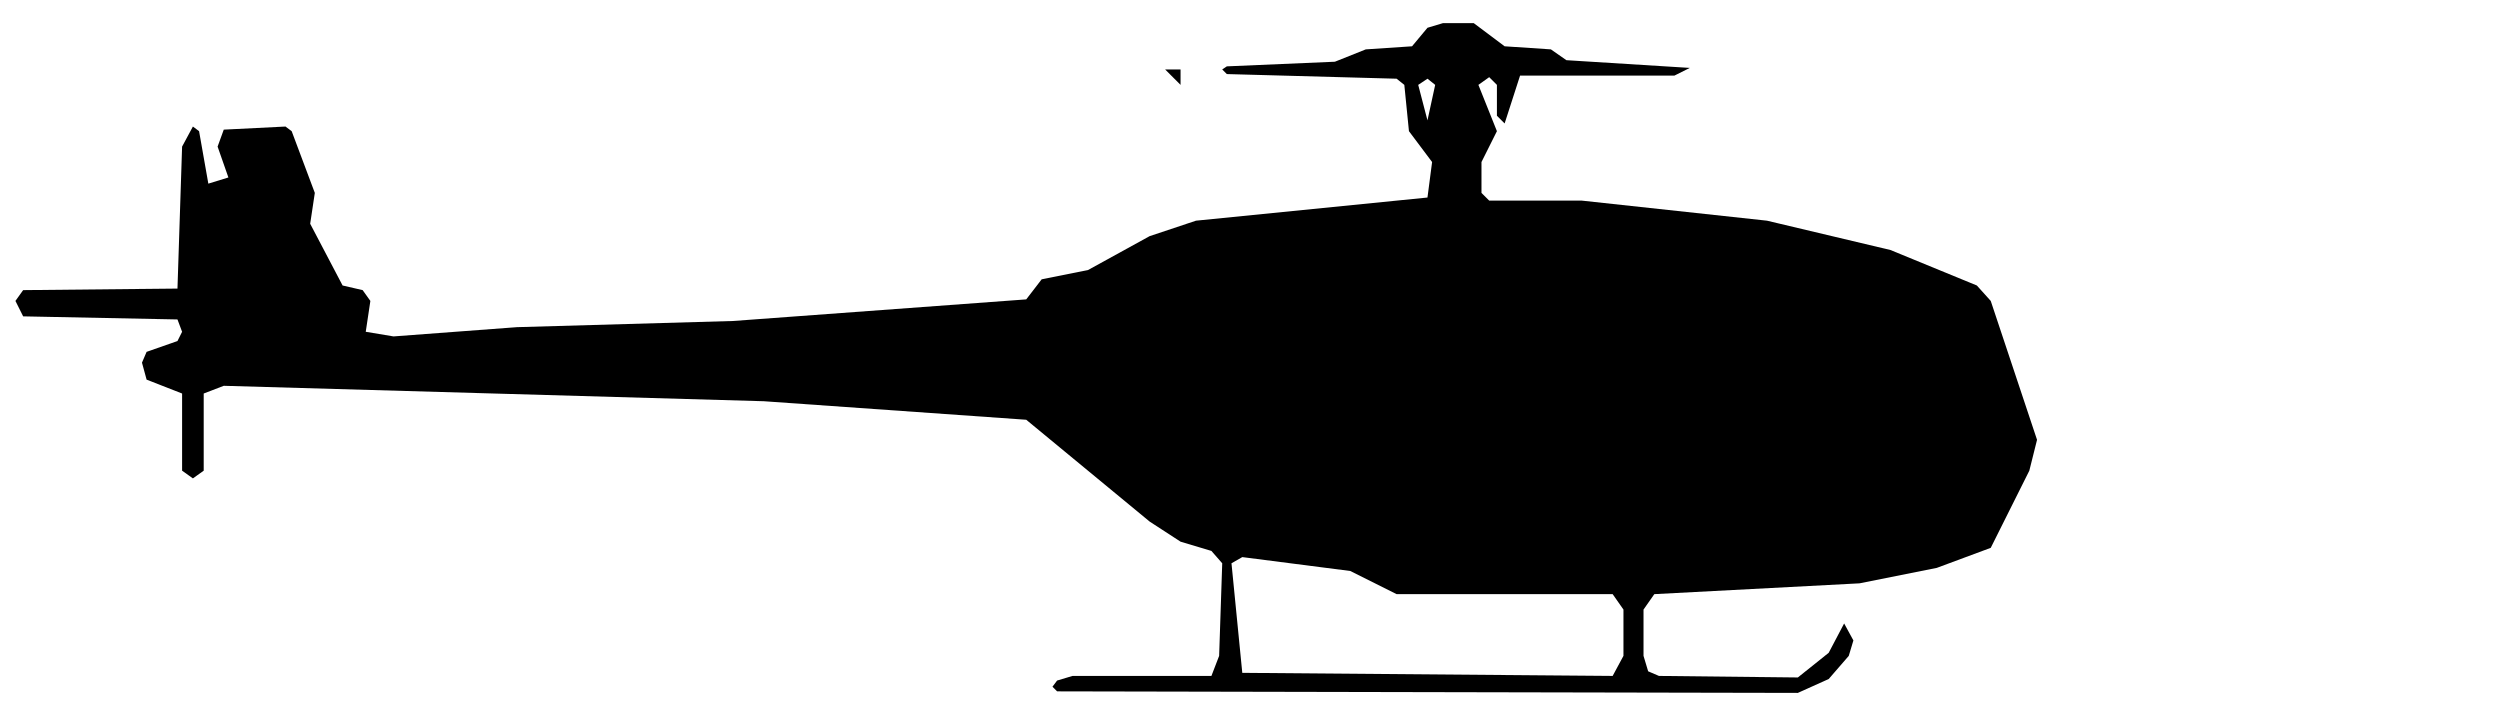
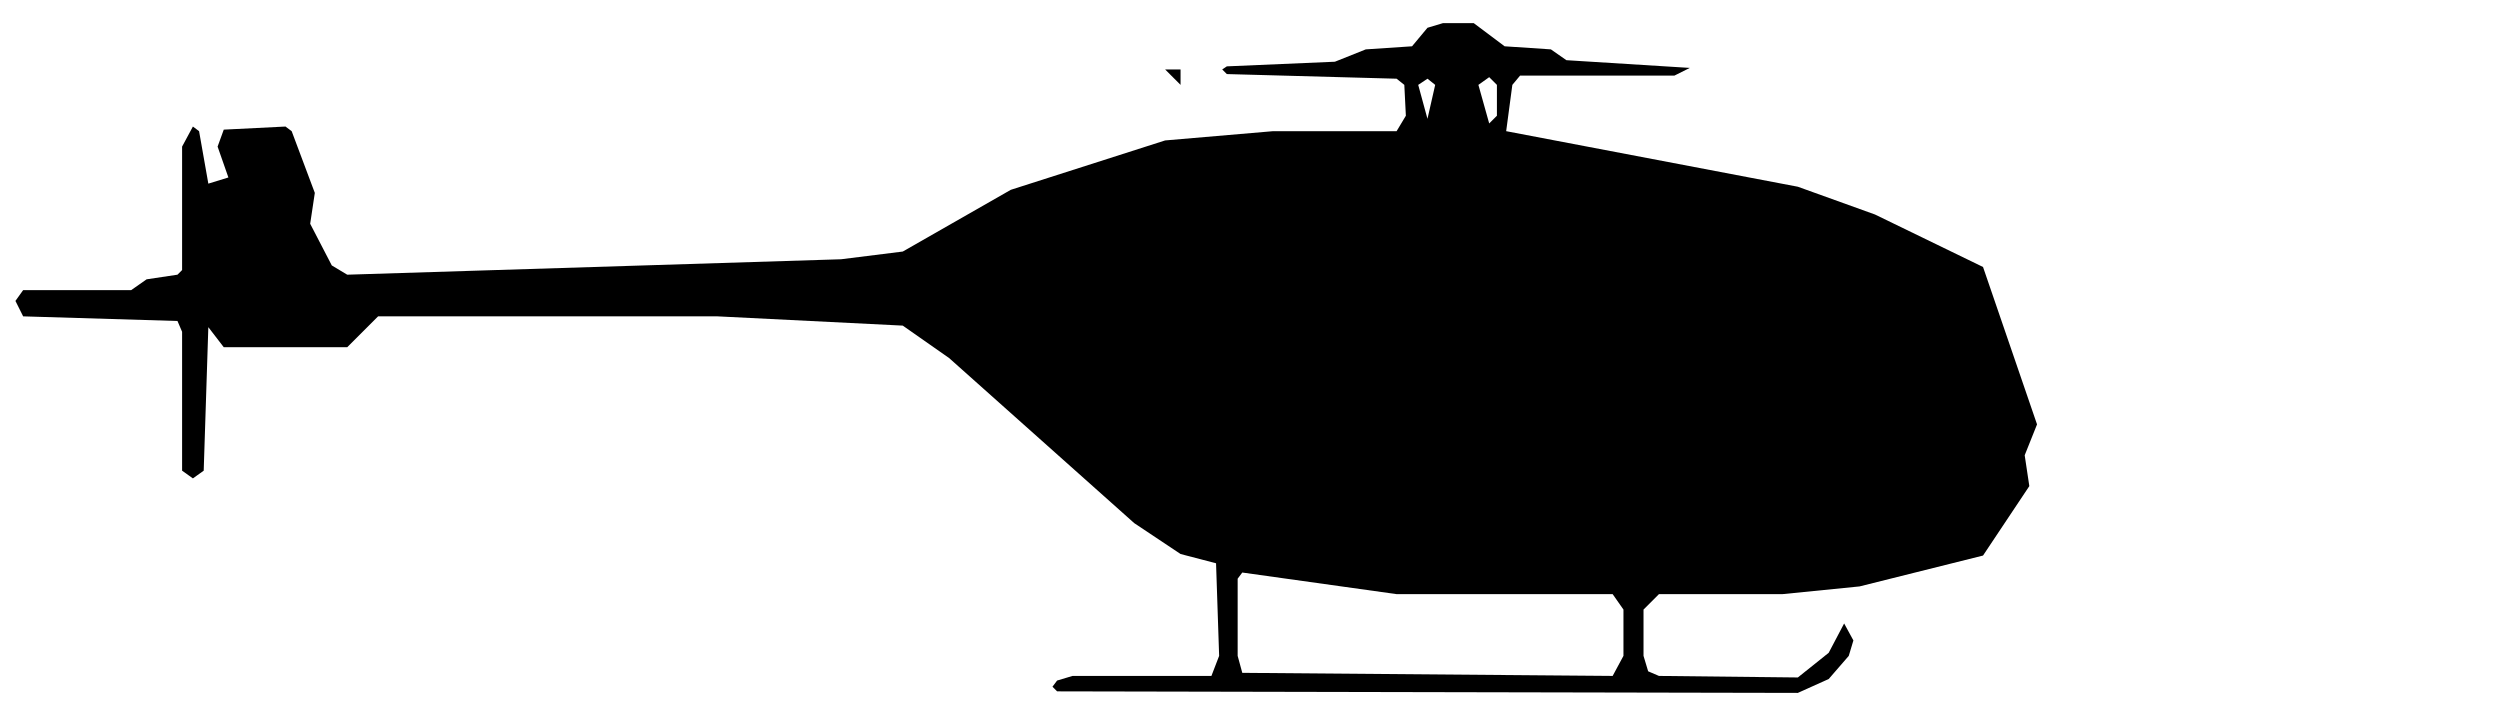
<svg xmlns="http://www.w3.org/2000/svg" viewBox="0 0 162 46" width="162" height="46" fill="currentColor" fill-rule="evenodd">
-   <path d="M68.5 44.8L116.5 44.9L118.5 44L119.8 42.5L120.1 41.5L119.5 40.4L118.5 42.3L116.5 43.9L107.5 43.8L106.8 43.5L106.5 42.5L106.5 39.5L107.2 38.5L120.5 37.8L125.5 36.8L129 35.5L131.5 30.5L132 28.5L129 19.5L128.1 18.5L122.5 16.2L114.5 14.3L102.5 13L96.5 13L96 12.5L96 10.5L97 8.5L95.8 5.5L96.5 5L97 5.5L97 7.5L97.5 8L98.5 4.9L108.5 4.9L109.5 4.4L101.5 3.9L100.5 3.2L97.5 3L95.5 1.5L93.5 1.5L92.5 1.8L91.5 3L88.5 3.2L86.5 4L79.5 4.3L79.2 4.5L79.5 4.8L90.5 5.1L91 5.5L91.3 8.5L92.8 10.5L92.5 12.8L77.5 14.3L74.5 15.3L70.5 17.5L67.5 18.1L66.5 19.4L47.5 20.8L33.5 21.2L25.5 21.8L23.7 21.5L24 19.5L23.5 18.8L22.2 18.5L20.1 14.5L20.4 12.5L18.9 8.5L18.5 8.2L14.5 8.4L14.1 9.5L14.8 11.5L13.5 11.9L12.9 8.5L12.5 8.2L11.8 9.5L11.5 18.7L1.5 18.8L1 19.5L1.5 20.5L11.5 20.7L11.8 21.5L11.5 22.1L9.5 22.8L9.2 23.5L9.5 24.6L11.8 25.5L11.8 30.5L12.5 31L13.2 30.5L13.2 25.5L14.5 25L49.5 26L66.5 27.2L74.5 33.8L76.5 35.1L78.5 35.7L79.2 36.5L79 42.5L78.5 43.8L69.5 43.8L68.5 44.1L68.2 44.5ZM80.5 43.6L79.8 36.5L80.5 36.1L87.5 37L90.5 38.5L104.5 38.5L105.2 39.5L105.2 42.5L104.5 43.8ZM92.5 7.8L91.9 5.5L92.5 5.1L93 5.5ZM76.5 5.5L76.5 4.5L59.5 4.5L75.5 4.5Z" />
+   <path d="M68.5 44.8L116.5 44.9L118.5 44L119.8 42.5L120.1 41.5L119.5 40.4L118.5 42.3L116.5 43.9L107.5 43.8L106.8 43.5L106.5 42.5L106.5 39.5L107.5 38.5L115.5 38.5L120.5 38L128.5 36L131.5 31.5L131.2 29.5L132 27.5L128.5 17.3L121.5 13.9L116.5 12.1L97.6 8.5L98 5.5L98.5 4.9L108.5 4.9L109.5 4.4L101.5 3.9L100.5 3.2L97.5 3L95.5 1.5L93.5 1.5L92.5 1.8L91.5 3L88.5 3.2L86.5 4L79.5 4.3L79.2 4.5L79.5 4.8L90.5 5.1L91 5.5L91.1 7.5L90.5 8.5L82.5 8.5L75.5 9.1L65.5 12.3L58.5 16.3L54.5 16.8L22.5 17.8L21.5 17.2L20.1 14.5L20.4 12.5L18.9 8.5L18.5 8.2L14.5 8.4L14.1 9.5L14.8 11.5L13.5 11.9L12.9 8.5L12.5 8.2L11.8 9.5L11.8 17.5L11.5 17.8L9.5 18.1L8.5 18.8L1.5 18.8L1 19.5L1.5 20.5L11.5 20.8L11.8 21.5L11.8 30.5L12.5 31L13.2 30.5L13.5 21.2L14.5 22.5L22.5 22.5L24.5 20.5L46.5 20.5L58.5 21.1L61.5 23.2L73.5 33.9L76.5 35.9L78.8 36.5L79 42.5L78.5 43.8L69.5 43.8L68.5 44.1L68.2 44.5ZM80.5 43.6L80.2 42.5L80.2 37.5L80.5 37.1L90.5 38.5L104.5 38.5L105.2 39.5L105.2 42.5L104.5 43.8ZM92.5 7.7L91.9 5.5L92.5 5.1L93 5.5ZM96.5 8L95.8 5.5L96.5 5L97 5.5L97 7.5ZM76.5 5.5L76.5 4.5L59.5 4.5L75.5 4.5Z" />
</svg>
